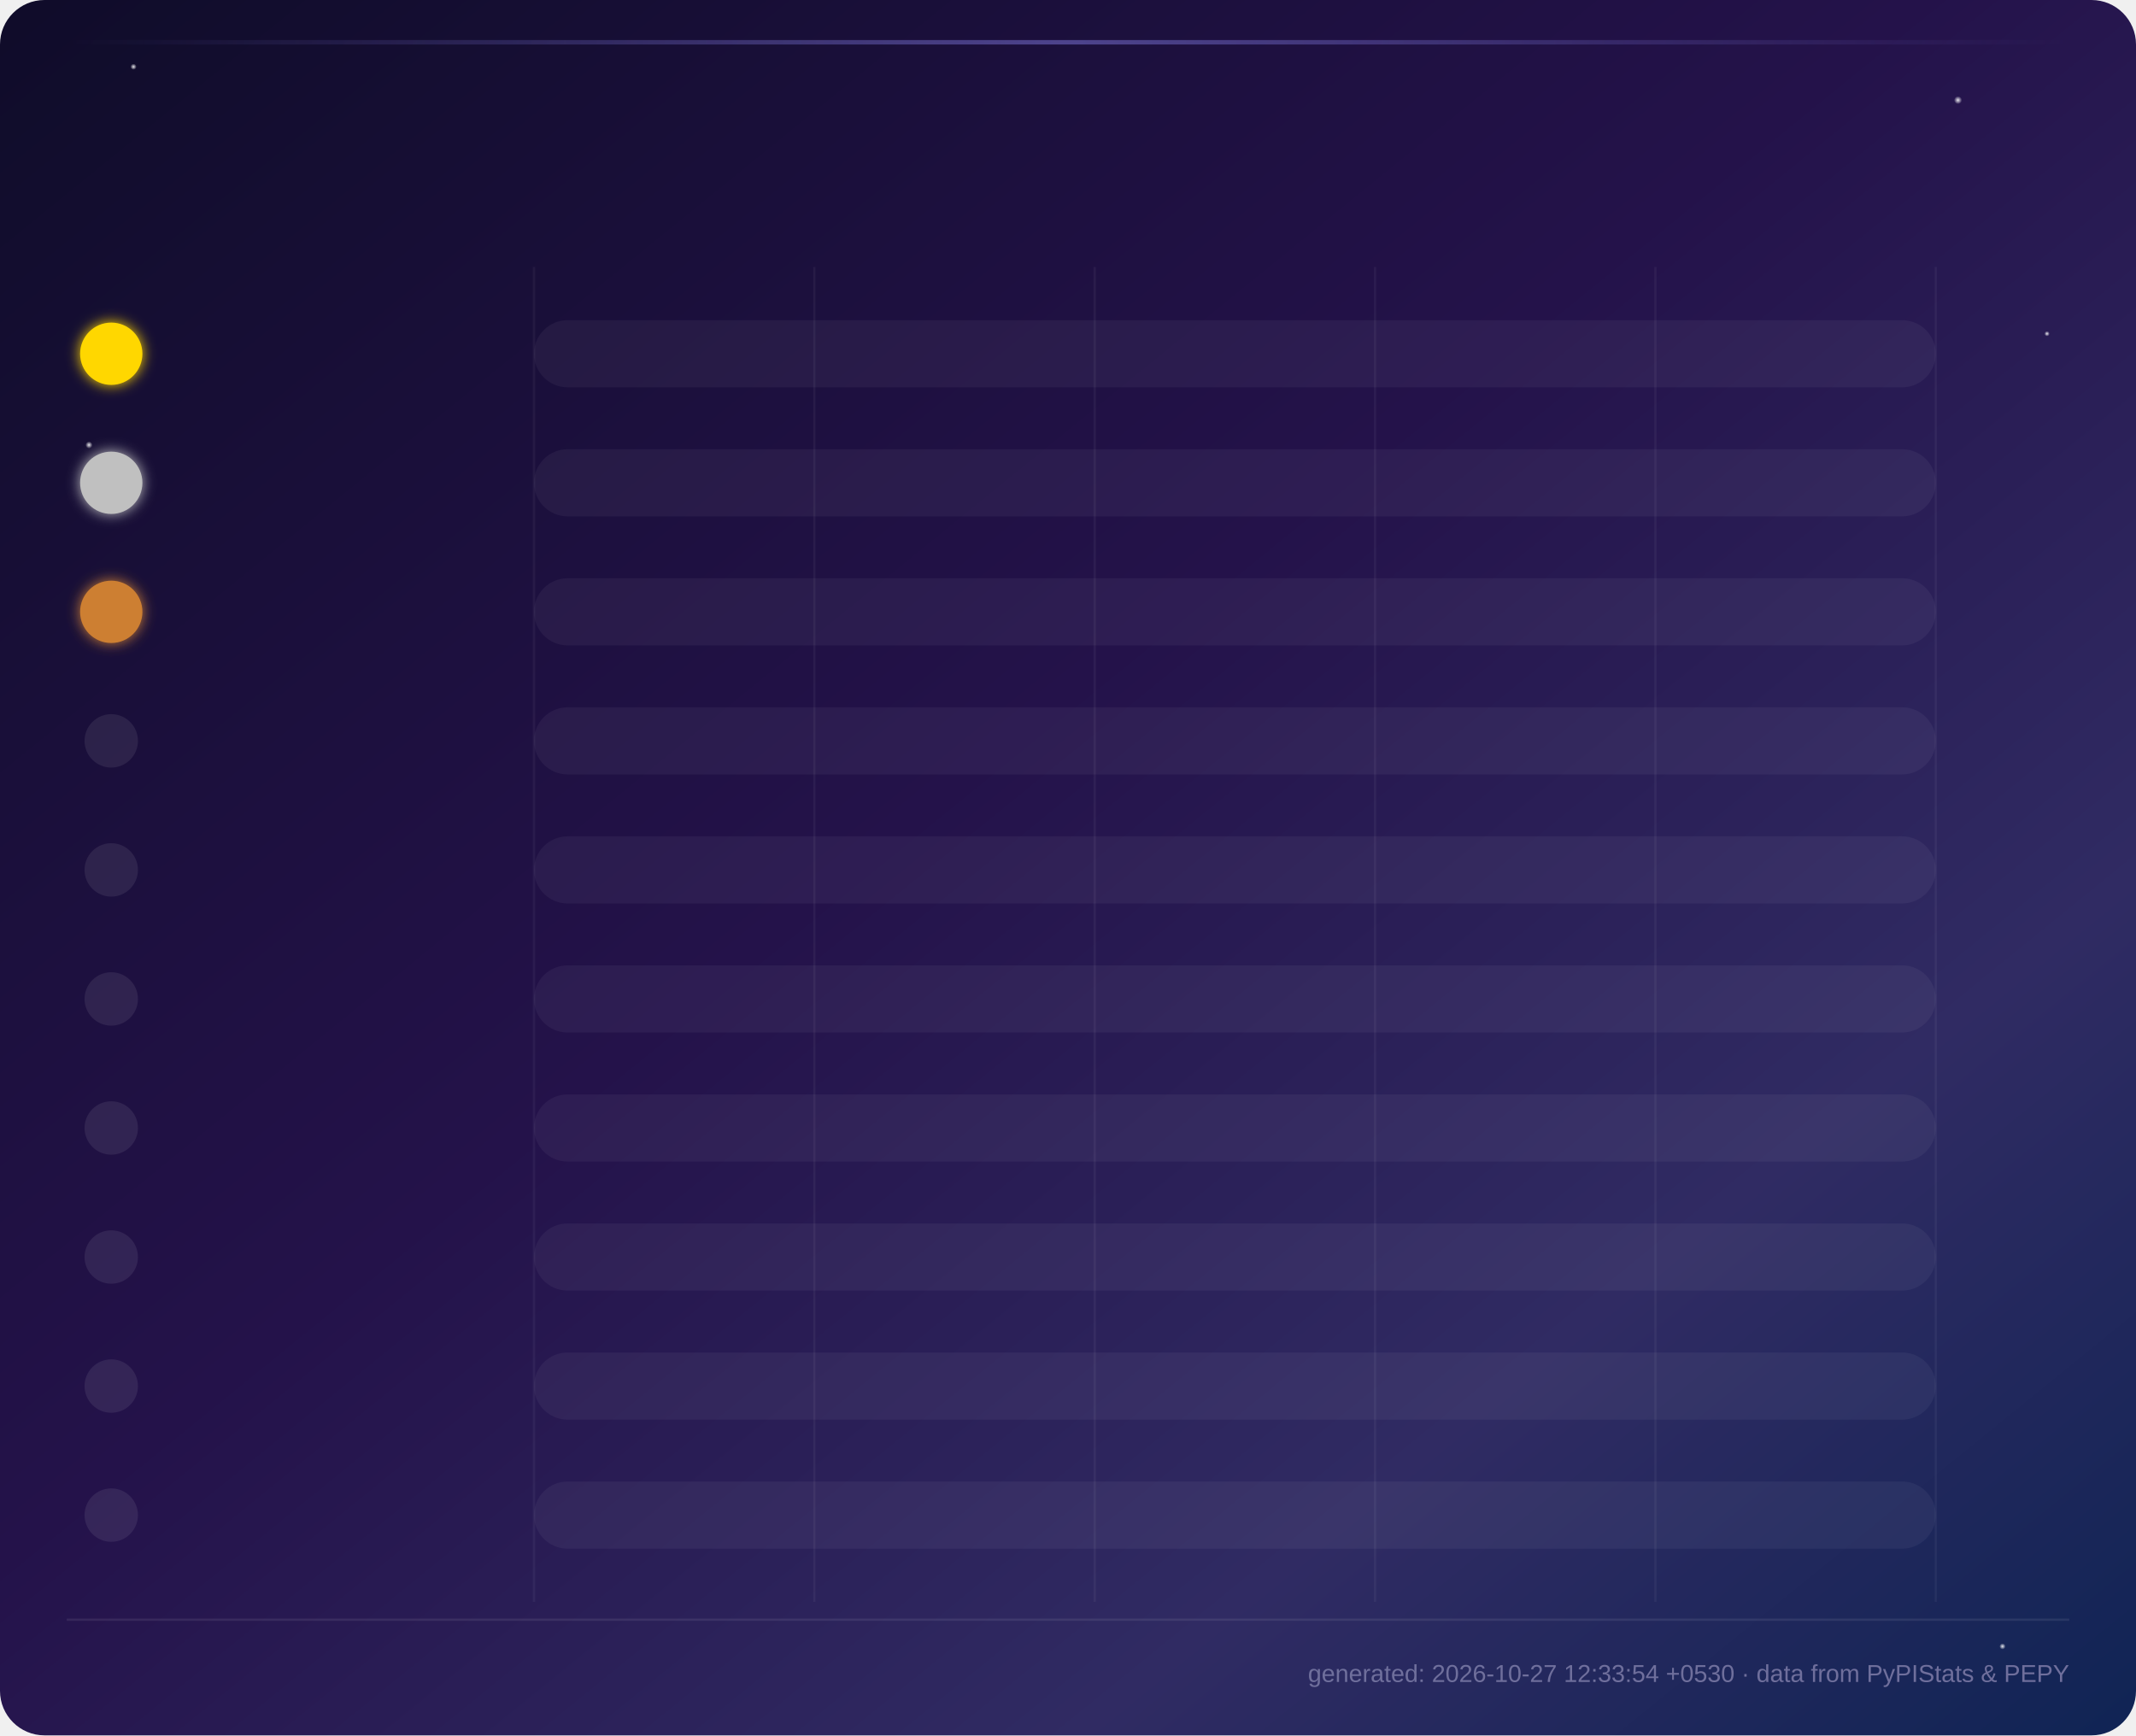
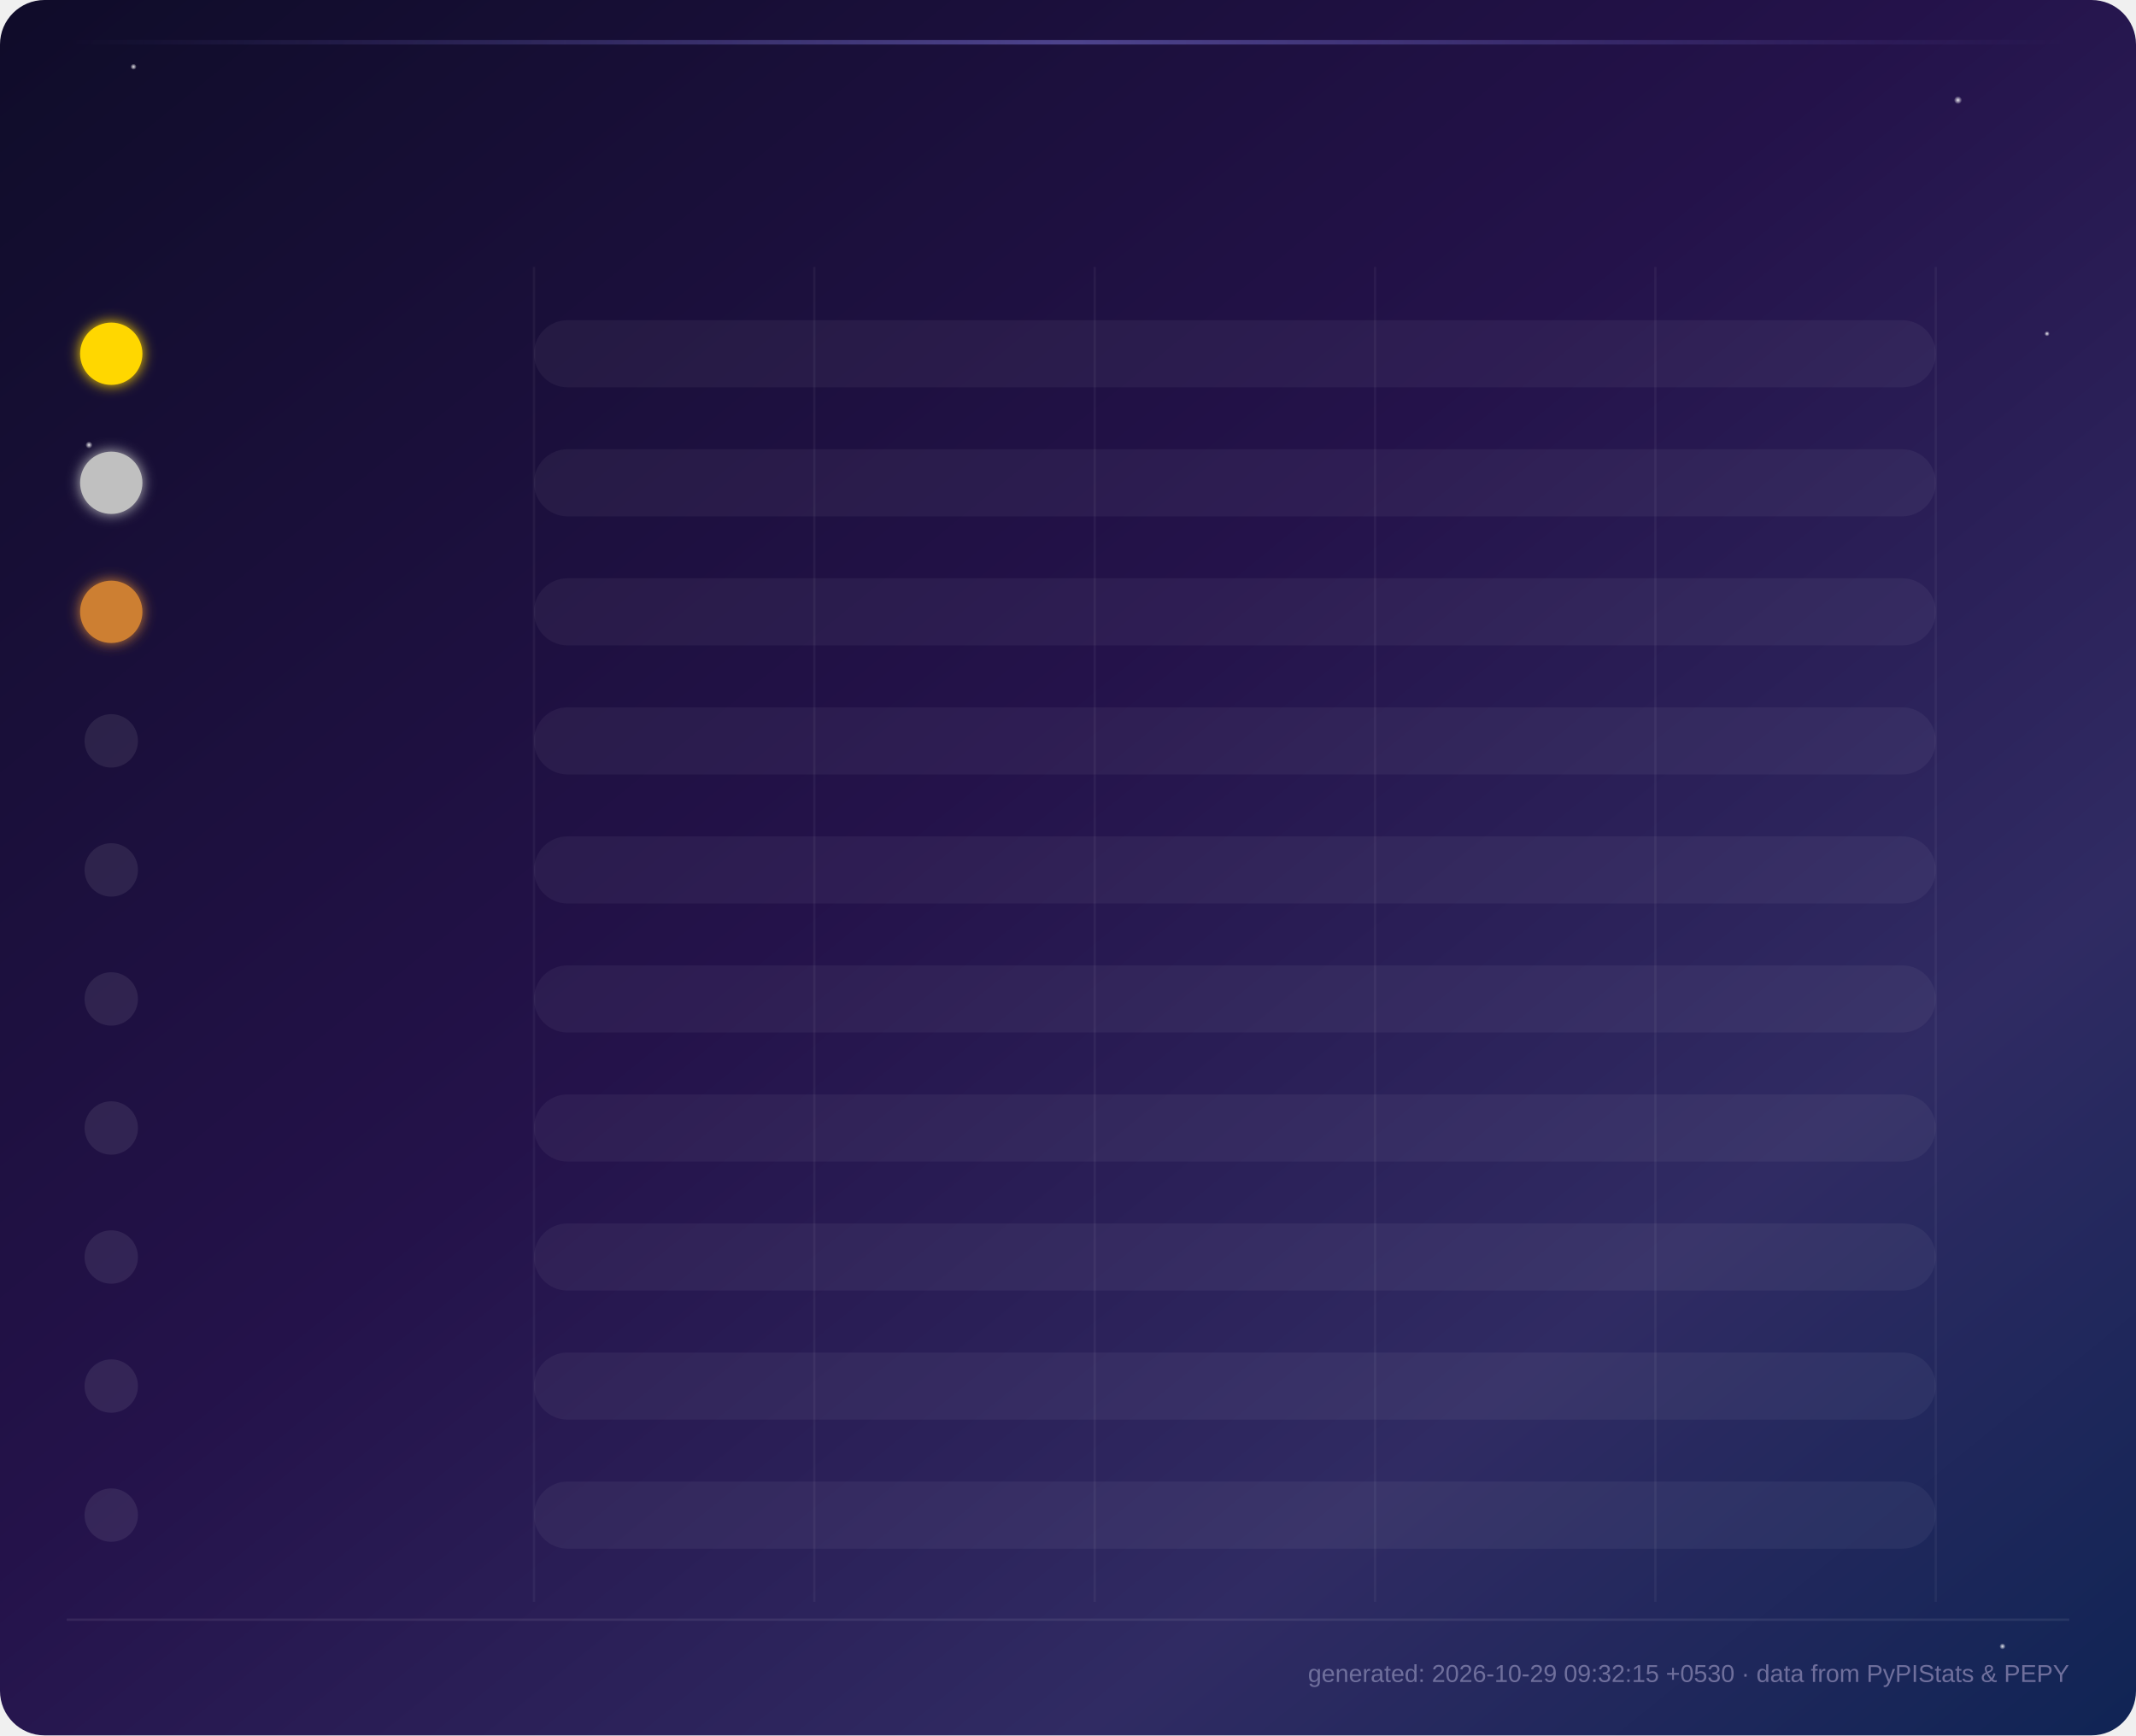
<svg xmlns="http://www.w3.org/2000/svg" viewBox="0 0 960 780" font-family="'Segoe UI', Arial, sans-serif">
  <defs>
    <linearGradient id="grad0" x1="0%" y1="0%" x2="100%" y2="0%">
      <stop offset="0%" stop-color="#534AB7" stop-opacity="0.65" />
      <stop offset="100%" stop-color="#7F77DD" />
    </linearGradient>
    <linearGradient id="shine0" x1="0%" y1="0%" x2="0%" y2="100%">
      <stop offset="0%" stop-color="#ffffff" stop-opacity="0.35" />
      <stop offset="100%" stop-color="#ffffff" stop-opacity="0" />
    </linearGradient>
    <linearGradient id="grad1" x1="0%" y1="0%" x2="100%" y2="0%">
      <stop offset="0%" stop-color="#0F6E56" stop-opacity="0.65" />
      <stop offset="100%" stop-color="#1D9E75" />
    </linearGradient>
    <linearGradient id="shine1" x1="0%" y1="0%" x2="0%" y2="100%">
      <stop offset="0%" stop-color="#ffffff" stop-opacity="0.35" />
      <stop offset="100%" stop-color="#ffffff" stop-opacity="0" />
    </linearGradient>
    <linearGradient id="grad2" x1="0%" y1="0%" x2="100%" y2="0%">
      <stop offset="0%" stop-color="#993C1D" stop-opacity="0.65" />
      <stop offset="100%" stop-color="#D85A30" />
    </linearGradient>
    <linearGradient id="shine2" x1="0%" y1="0%" x2="0%" y2="100%">
      <stop offset="0%" stop-color="#ffffff" stop-opacity="0.35" />
      <stop offset="100%" stop-color="#ffffff" stop-opacity="0" />
    </linearGradient>
    <linearGradient id="grad3" x1="0%" y1="0%" x2="100%" y2="0%">
      <stop offset="0%" stop-color="#185FA5" stop-opacity="0.65" />
      <stop offset="100%" stop-color="#378ADD" />
    </linearGradient>
    <linearGradient id="shine3" x1="0%" y1="0%" x2="0%" y2="100%">
      <stop offset="0%" stop-color="#ffffff" stop-opacity="0.35" />
      <stop offset="100%" stop-color="#ffffff" stop-opacity="0" />
    </linearGradient>
    <linearGradient id="grad4" x1="0%" y1="0%" x2="100%" y2="0%">
      <stop offset="0%" stop-color="#854F0B" stop-opacity="0.65" />
      <stop offset="100%" stop-color="#EF9F27" />
    </linearGradient>
    <linearGradient id="shine4" x1="0%" y1="0%" x2="0%" y2="100%">
      <stop offset="0%" stop-color="#ffffff" stop-opacity="0.35" />
      <stop offset="100%" stop-color="#ffffff" stop-opacity="0" />
    </linearGradient>
    <linearGradient id="grad5" x1="0%" y1="0%" x2="100%" y2="0%">
      <stop offset="0%" stop-color="#993556" stop-opacity="0.65" />
      <stop offset="100%" stop-color="#D4537E" />
    </linearGradient>
    <linearGradient id="shine5" x1="0%" y1="0%" x2="0%" y2="100%">
      <stop offset="0%" stop-color="#ffffff" stop-opacity="0.35" />
      <stop offset="100%" stop-color="#ffffff" stop-opacity="0" />
    </linearGradient>
    <linearGradient id="grad6" x1="0%" y1="0%" x2="100%" y2="0%">
      <stop offset="0%" stop-color="#3B6D11" stop-opacity="0.65" />
      <stop offset="100%" stop-color="#639922" />
    </linearGradient>
    <linearGradient id="shine6" x1="0%" y1="0%" x2="0%" y2="100%">
      <stop offset="0%" stop-color="#ffffff" stop-opacity="0.35" />
      <stop offset="100%" stop-color="#ffffff" stop-opacity="0" />
    </linearGradient>
    <linearGradient id="grad7" x1="0%" y1="0%" x2="100%" y2="0%">
      <stop offset="0%" stop-color="#A32D2D" stop-opacity="0.65" />
      <stop offset="100%" stop-color="#E24B4A" />
    </linearGradient>
    <linearGradient id="shine7" x1="0%" y1="0%" x2="0%" y2="100%">
      <stop offset="0%" stop-color="#ffffff" stop-opacity="0.35" />
      <stop offset="100%" stop-color="#ffffff" stop-opacity="0" />
    </linearGradient>
    <linearGradient id="grad8" x1="0%" y1="0%" x2="100%" y2="0%">
      <stop offset="0%" stop-color="#0F6E56" stop-opacity="0.65" />
      <stop offset="100%" stop-color="#5DCAA5" />
    </linearGradient>
    <linearGradient id="shine8" x1="0%" y1="0%" x2="0%" y2="100%">
      <stop offset="0%" stop-color="#ffffff" stop-opacity="0.35" />
      <stop offset="100%" stop-color="#ffffff" stop-opacity="0" />
    </linearGradient>
    <linearGradient id="grad9" x1="0%" y1="0%" x2="100%" y2="0%">
      <stop offset="0%" stop-color="#534AB7" stop-opacity="0.65" />
      <stop offset="100%" stop-color="#AFA9EC" />
    </linearGradient>
    <linearGradient id="shine9" x1="0%" y1="0%" x2="0%" y2="100%">
      <stop offset="0%" stop-color="#ffffff" stop-opacity="0.35" />
      <stop offset="100%" stop-color="#ffffff" stop-opacity="0" />
    </linearGradient>
    <linearGradient id="bg" x1="0%" y1="0%" x2="100%" y2="100%">
      <stop offset="0%" stop-color="#0f0c29" />
      <stop offset="45%" stop-color="#24124a" />
      <stop offset="75%" stop-color="#302b63" />
      <stop offset="100%" stop-color="#0f2454" />
    </linearGradient>
    <linearGradient id="headerGlow" x1="0%" y1="0%" x2="100%" y2="0%">
      <stop offset="0%" stop-color="#7F77DD" stop-opacity="0" />
      <stop offset="50%" stop-color="#7F77DD" stop-opacity="0.5" />
      <stop offset="100%" stop-color="#7F77DD" stop-opacity="0" />
    </linearGradient>
    <filter id="barGlow" x="-50%" y="-50%" width="200%" height="200%">
      <feGaussianBlur stdDeviation="4" result="blur" />
      <feMerge>
        <feMergeNode in="blur" />
        <feMergeNode in="SourceGraphic" />
      </feMerge>
    </filter>
    <filter id="softGlow" x="-80%" y="-80%" width="260%" height="260%">
      <feGaussianBlur stdDeviation="3" result="blur" />
      <feMerge>
        <feMergeNode in="blur" />
        <feMergeNode in="SourceGraphic" />
      </feMerge>
    </filter>
    <filter id="titleGlow" x="-50%" y="-50%" width="200%" height="200%">
      <feGaussianBlur stdDeviation="2.5" result="blur" />
      <feMerge>
        <feMergeNode in="blur" />
        <feMergeNode in="SourceGraphic" />
      </feMerge>
    </filter>
    <radialGradient id="starGlow" cx="50%" cy="50%" r="50%">
      <stop offset="0%" stop-color="#ffffff" stop-opacity="0.9" />
      <stop offset="100%" stop-color="#ffffff" stop-opacity="0" />
    </radialGradient>
  </defs>
  <rect width="960" height="780" fill="url(#bg)" rx="20" />
  <circle cx="60" cy="30" r="1.4" fill="url(#starGlow)">
    <animate attributeName="opacity" values="0.3;1;0.3" dur="3s" repeatCount="indefinite" />
  </circle>
  <circle cx="880" cy="45" r="1.8" fill="url(#starGlow)">
    <animate attributeName="opacity" values="0.5;1;0.5" dur="4s" repeatCount="indefinite" />
  </circle>
  <circle cx="920" cy="150" r="1.2" fill="url(#starGlow)">
    <animate attributeName="opacity" values="0.2;0.9;0.2" dur="2.5s" repeatCount="indefinite" />
  </circle>
  <circle cx="40" cy="200" r="1.6" fill="url(#starGlow)">
    <animate attributeName="opacity" values="0.4;1;0.4" dur="3.5s" repeatCount="indefinite" />
  </circle>
  <circle cx="900" cy="740" r="1.4" fill="url(#starGlow)">
    <animate attributeName="opacity" values="0.3;0.8;0.3" dur="2.8s" repeatCount="indefinite" />
  </circle>
  <line x1="240.0" y1="120" x2="240.0" y2="720" stroke="#ffffff" stroke-opacity="0.05" stroke-width="1" />
  <line x1="366.0" y1="120" x2="366.0" y2="720" stroke="#ffffff" stroke-opacity="0.05" stroke-width="1" />
  <line x1="492.0" y1="120" x2="492.0" y2="720" stroke="#ffffff" stroke-opacity="0.05" stroke-width="1" />
  <line x1="618.0" y1="120" x2="618.0" y2="720" stroke="#ffffff" stroke-opacity="0.05" stroke-width="1" />
  <line x1="744.0" y1="120" x2="744.0" y2="720" stroke="#ffffff" stroke-opacity="0.05" stroke-width="1" />
  <line x1="870.0" y1="120" x2="870.0" y2="720" stroke="#ffffff" stroke-opacity="0.05" stroke-width="1" />
  <rect x="30" y="18" width="900" height="2" fill="url(#headerGlow)">
    <animate attributeName="opacity" values="0.3;1;0.3" dur="4s" repeatCount="indefinite" />
  </rect>
  <text x="480.0" y="52" text-anchor="middle" fill="#ffffff" font-size="28" font-weight="700" filter="url(#titleGlow)" opacity="0">
        Top 10 Monthly Downloads — oshada
        <animate attributeName="opacity" from="0" to="1" dur="1s" fill="freeze" />
  </text>
  <g opacity="0">
    <rect x="280.0" y="92" width="190" height="30" rx="15" fill="#ffffff" fill-opacity="0.08" />
    <text x="375.0" y="112" text-anchor="middle" font-size="12" fill="#eaeaf5">
            Total: <tspan font-weight="700">457</tspan>
    </text>
    <rect x="490.0" y="92" width="190" height="30" rx="15" fill="#ffffff" fill-opacity="0.08" />
    <text x="585.0" y="112" text-anchor="middle" font-size="12" fill="#eaeaf5">
            7d total: <tspan font-weight="700">132</tspan>
    </text>
    <animate attributeName="opacity" from="0" to="1" dur="0.5s" begin="0.6s" fill="freeze" />
  </g>
  <style>
        .pkg-label { fill: #eaeaf5; font-size: 14px; font-weight: 600; }
        .all-time-label { fill: #8a8ab8; font-size: 11px; font-weight: 400; }
        .value-label { fill: #ffffff; font-size: 15px; font-weight: 700; }
        .week-label { fill: #9d9dc4; font-size: 12px; font-weight: 400; }
    </style>
  <g class="bar-group">
    <circle cx="50" cy="159.0" r="14" fill="#FFD700" filter="url(#softGlow)">
      <animate attributeName="r" from="0" to="14" dur="0.3s" begin="0.0s" fill="freeze" calcMode="spline" keySplines="0.22 1 0.36 1" />
    </circle>
    <text x="50" y="164.0" text-anchor="middle" font-size="12" font-weight="700" fill="#1a1a1a" opacity="0">
                1
                <animate attributeName="opacity" from="0" to="1" dur="0.3s" begin="0.2s" fill="freeze" />
    </text>
    <text x="75" y="157.0" class="pkg-label" opacity="0">
                srilanka-lottery
                <animate attributeName="opacity" from="0" to="1" dur="0.3s" begin="0.1s" fill="freeze" />
    </text>
    <text x="75" y="177.0" class="all-time-label" opacity="0">
-                 All-time: 4,844
+                 All-time: 4,850
                <animate attributeName="opacity" from="0" to="1" dur="0.3s" begin="0.2s" fill="freeze" />
    </text>
    <rect x="240" y="143.92" width="630" height="30.16" rx="15.08" fill="#ffffff" fill-opacity="0.05" />
    <rect x="240" y="143.92" width="0" height="30.16" rx="15.08" fill="url(#grad0)" filter="url(#barGlow)" class="bar">
      <animate attributeName="width" from="0" to="630.0" dur="1.1s" fill="freeze" begin="0.0s" calcMode="spline" keySplines="0.22 1 0.36 1" />
    </rect>
    <rect x="240" y="143.92" width="0" height="13.7" rx="7.5" fill="url(#shine0)">
      <animate attributeName="width" from="0" to="630.0" dur="1.1s" fill="freeze" begin="0.0s" calcMode="spline" keySplines="0.22 1 0.36 1" />
    </rect>
    <text x="884.0" y="159.0" class="value-label" opacity="0">
                89
                <animate attributeName="opacity" from="0" to="1" dur="0.5s" begin="0.8s" fill="freeze" />
    </text>
    <text x="884.0" y="177.0" class="week-label" opacity="0">
                17/wk
                <animate attributeName="opacity" from="0" to="1" dur="0.5s" begin="0.9s" fill="freeze" />
    </text>
  </g>
  <g class="bar-group">
    <circle cx="50" cy="217.0" r="14" fill="#C0C0C0" filter="url(#softGlow)">
      <animate attributeName="r" from="0" to="14" dur="0.3s" begin="0.09s" fill="freeze" calcMode="spline" keySplines="0.22 1 0.36 1" />
    </circle>
    <text x="50" y="222.0" text-anchor="middle" font-size="12" font-weight="700" fill="#1a1a1a" opacity="0">
                2
                <animate attributeName="opacity" from="0" to="1" dur="0.3s" begin="0.29s" fill="freeze" />
    </text>
    <text x="75" y="215.0" class="pkg-label" opacity="0">
                binaural
                <animate attributeName="opacity" from="0" to="1" dur="0.3s" begin="0.19s" fill="freeze" />
    </text>
    <text x="75" y="235.0" class="all-time-label" opacity="0">
-                 All-time: 5,620
+                 All-time: 5,624
                <animate attributeName="opacity" from="0" to="1" dur="0.3s" begin="0.29s" fill="freeze" />
    </text>
    <rect x="240" y="201.92" width="630" height="30.16" rx="15.08" fill="#ffffff" fill-opacity="0.05" />
    <rect x="240" y="201.92" width="0" height="30.16" rx="15.08" fill="url(#grad1)" filter="url(#barGlow)" class="bar">
      <animate attributeName="width" from="0" to="474.3" dur="1.1s" fill="freeze" begin="0.09s" calcMode="spline" keySplines="0.22 1 0.36 1" />
    </rect>
    <rect x="240" y="201.92" width="0" height="13.7" rx="7.5" fill="url(#shine1)">
      <animate attributeName="width" from="0" to="474.3" dur="1.1s" fill="freeze" begin="0.09s" calcMode="spline" keySplines="0.22 1 0.36 1" />
    </rect>
    <text x="728.27" y="217.0" class="value-label" opacity="0">
                67
                <animate attributeName="opacity" from="0" to="1" dur="0.5s" begin="0.89s" fill="freeze" />
    </text>
    <text x="728.27" y="235.0" class="week-label" opacity="0">
                11/wk
                <animate attributeName="opacity" from="0" to="1" dur="0.5s" begin="0.99s" fill="freeze" />
    </text>
  </g>
  <g class="bar-group">
    <circle cx="50" cy="275.0" r="14" fill="#CD7F32" filter="url(#softGlow)">
      <animate attributeName="r" from="0" to="14" dur="0.3s" begin="0.18s" fill="freeze" calcMode="spline" keySplines="0.22 1 0.36 1" />
    </circle>
    <text x="50" y="280.0" text-anchor="middle" font-size="12" font-weight="700" fill="#1a1a1a" opacity="0">
                3
                <animate attributeName="opacity" from="0" to="1" dur="0.3s" begin="0.38s" fill="freeze" />
    </text>
    <text x="75" y="273.0" class="pkg-label" opacity="0">
                esp32-deauth
                <animate attributeName="opacity" from="0" to="1" dur="0.3s" begin="0.28s" fill="freeze" />
    </text>
    <text x="75" y="293.0" class="all-time-label" opacity="0">
-                 All-time: 5,760
+                 All-time: 5,767
                <animate attributeName="opacity" from="0" to="1" dur="0.3s" begin="0.38s" fill="freeze" />
    </text>
    <rect x="240" y="259.92" width="630" height="30.16" rx="15.08" fill="#ffffff" fill-opacity="0.05" />
    <rect x="240" y="259.92" width="0" height="30.16" rx="15.08" fill="url(#grad2)" filter="url(#barGlow)" class="bar">
      <animate attributeName="width" from="0" to="361.0" dur="1.1s" fill="freeze" begin="0.18s" calcMode="spline" keySplines="0.22 1 0.36 1" />
    </rect>
    <rect x="240" y="259.92" width="0" height="13.7" rx="7.5" fill="url(#shine2)">
      <animate attributeName="width" from="0" to="361.0" dur="1.1s" fill="freeze" begin="0.18s" calcMode="spline" keySplines="0.22 1 0.36 1" />
    </rect>
    <text x="615.011" y="275.0" class="value-label" opacity="0">
                51
                <animate attributeName="opacity" from="0" to="1" dur="0.5s" begin="0.98s" fill="freeze" />
    </text>
    <text x="615.011" y="293.0" class="week-label" opacity="0">
                8/wk
                <animate attributeName="opacity" from="0" to="1" dur="0.5s" begin="1.08s" fill="freeze" />
    </text>
  </g>
  <g class="bar-group">
    <circle cx="50" cy="333.0" r="12" fill="#ffffff" fill-opacity="0.08">
      <animate attributeName="r" from="0" to="12" dur="0.3s" begin="0.27s" fill="freeze" calcMode="spline" keySplines="0.22 1 0.36 1" />
    </circle>
    <text x="50" y="337.0" text-anchor="middle" font-size="11" fill="#9d9dc4" opacity="0">
                4
                <animate attributeName="opacity" from="0" to="1" dur="0.3s" begin="0.47s" fill="freeze" />
    </text>
    <text x="75" y="331.0" class="pkg-label" opacity="0">
                microweb
                <animate attributeName="opacity" from="0" to="1" dur="0.3s" begin="0.37s" fill="freeze" />
    </text>
    <text x="75" y="351.0" class="all-time-label" opacity="0">
-                 All-time: 9,911
+                 All-time: 9,912
                <animate attributeName="opacity" from="0" to="1" dur="0.3s" begin="0.47s" fill="freeze" />
    </text>
    <rect x="240" y="317.92" width="630" height="30.16" rx="15.08" fill="#ffffff" fill-opacity="0.05" />
    <rect x="240" y="317.92" width="0" height="30.16" rx="15.08" fill="url(#grad3)" filter="url(#barGlow)" class="bar">
      <animate attributeName="width" from="0" to="339.8" dur="1.1s" fill="freeze" begin="0.27s" calcMode="spline" keySplines="0.22 1 0.36 1" />
    </rect>
    <rect x="240" y="317.92" width="0" height="13.7" rx="7.5" fill="url(#shine3)">
      <animate attributeName="width" from="0" to="339.8" dur="1.1s" fill="freeze" begin="0.27s" calcMode="spline" keySplines="0.22 1 0.36 1" />
    </rect>
    <text x="593.775" y="333.0" class="value-label" opacity="0">
                48
                <animate attributeName="opacity" from="0" to="1" dur="0.5s" begin="1.07s" fill="freeze" />
    </text>
    <text x="593.775" y="351.0" class="week-label" opacity="0">
                6/wk
                <animate attributeName="opacity" from="0" to="1" dur="0.5s" begin="1.17s" fill="freeze" />
    </text>
  </g>
  <g class="bar-group">
    <circle cx="50" cy="391.0" r="12" fill="#ffffff" fill-opacity="0.08">
      <animate attributeName="r" from="0" to="12" dur="0.3s" begin="0.36s" fill="freeze" calcMode="spline" keySplines="0.22 1 0.36 1" />
    </circle>
    <text x="50" y="395.0" text-anchor="middle" font-size="11" fill="#9d9dc4" opacity="0">
                5
                <animate attributeName="opacity" from="0" to="1" dur="0.3s" begin="0.56s" fill="freeze" />
    </text>
    <text x="75" y="389.0" class="pkg-label" opacity="0">
                binencrypt
                <animate attributeName="opacity" from="0" to="1" dur="0.3s" begin="0.46s" fill="freeze" />
    </text>
    <text x="75" y="409.0" class="all-time-label" opacity="0">
-                 All-time: 20,146
+                 All-time: 20,151
                <animate attributeName="opacity" from="0" to="1" dur="0.3s" begin="0.56s" fill="freeze" />
    </text>
    <rect x="240" y="375.92" width="630" height="30.16" rx="15.08" fill="#ffffff" fill-opacity="0.05" />
    <rect x="240" y="375.92" width="0" height="30.16" rx="15.08" fill="url(#grad4)" filter="url(#barGlow)" class="bar">
      <animate attributeName="width" from="0" to="325.6" dur="1.1s" fill="freeze" begin="0.36s" calcMode="spline" keySplines="0.22 1 0.36 1" />
    </rect>
    <rect x="240" y="375.92" width="0" height="13.7" rx="7.5" fill="url(#shine4)">
      <animate attributeName="width" from="0" to="325.6" dur="1.1s" fill="freeze" begin="0.36s" calcMode="spline" keySplines="0.22 1 0.36 1" />
    </rect>
    <text x="579.618" y="391.0" class="value-label" opacity="0">
                46
                <animate attributeName="opacity" from="0" to="1" dur="0.5s" begin="1.16s" fill="freeze" />
    </text>
    <text x="579.618" y="409.0" class="week-label" opacity="0">
                8/wk
                <animate attributeName="opacity" from="0" to="1" dur="0.5s" begin="1.26s" fill="freeze" />
    </text>
  </g>
  <g class="bar-group">
    <circle cx="50" cy="449.0" r="12" fill="#ffffff" fill-opacity="0.08">
      <animate attributeName="r" from="0" to="12" dur="0.3s" begin="0.45s" fill="freeze" calcMode="spline" keySplines="0.22 1 0.36 1" />
    </circle>
    <text x="50" y="453.0" text-anchor="middle" font-size="11" fill="#9d9dc4" opacity="0">
                6
                <animate attributeName="opacity" from="0" to="1" dur="0.3s" begin="0.65s" fill="freeze" />
    </text>
    <text x="75" y="447.0" class="pkg-label" opacity="0">
                cryptodo
                <animate attributeName="opacity" from="0" to="1" dur="0.3s" begin="0.55s" fill="freeze" />
    </text>
    <text x="75" y="467.0" class="all-time-label" opacity="0">
-                 All-time: 20,972
+                 All-time: 20,976
                <animate attributeName="opacity" from="0" to="1" dur="0.3s" begin="0.65s" fill="freeze" />
    </text>
    <rect x="240" y="433.92" width="630" height="30.16" rx="15.08" fill="#ffffff" fill-opacity="0.05" />
    <rect x="240" y="433.92" width="0" height="30.16" rx="15.08" fill="url(#grad5)" filter="url(#barGlow)" class="bar">
      <animate attributeName="width" from="0" to="318.5" dur="1.1s" fill="freeze" begin="0.45s" calcMode="spline" keySplines="0.22 1 0.36 1" />
    </rect>
    <rect x="240" y="433.92" width="0" height="13.7" rx="7.5" fill="url(#shine5)">
      <animate attributeName="width" from="0" to="318.5" dur="1.1s" fill="freeze" begin="0.45s" calcMode="spline" keySplines="0.22 1 0.36 1" />
    </rect>
    <text x="572.539" y="449.0" class="value-label" opacity="0">
                45
                <animate attributeName="opacity" from="0" to="1" dur="0.5s" begin="1.25s" fill="freeze" />
    </text>
    <text x="572.539" y="467.0" class="week-label" opacity="0">
                18/wk
                <animate attributeName="opacity" from="0" to="1" dur="0.5s" begin="1.35s" fill="freeze" />
    </text>
  </g>
  <g class="bar-group">
    <circle cx="50" cy="507.0" r="12" fill="#ffffff" fill-opacity="0.08">
      <animate attributeName="r" from="0" to="12" dur="0.3s" begin="0.54s" fill="freeze" calcMode="spline" keySplines="0.22 1 0.36 1" />
    </circle>
    <text x="50" y="511.0" text-anchor="middle" font-size="11" fill="#9d9dc4" opacity="0">
                7
                <animate attributeName="opacity" from="0" to="1" dur="0.3s" begin="0.74s" fill="freeze" />
    </text>
    <text x="75" y="505.0" class="pkg-label" opacity="0">
                flask-waf
                <animate attributeName="opacity" from="0" to="1" dur="0.3s" begin="0.64s" fill="freeze" />
    </text>
    <text x="75" y="525.0" class="all-time-label" opacity="0">
                All-time: 13,650
                <animate attributeName="opacity" from="0" to="1" dur="0.3s" begin="0.74s" fill="freeze" />
    </text>
    <rect x="240" y="491.92" width="630" height="30.16" rx="15.08" fill="#ffffff" fill-opacity="0.05" />
    <rect x="240" y="491.92" width="0" height="30.16" rx="15.08" fill="url(#grad6)" filter="url(#barGlow)" class="bar">
      <animate attributeName="width" from="0" to="233.6" dur="1.1s" fill="freeze" begin="0.54s" calcMode="spline" keySplines="0.22 1 0.36 1" />
    </rect>
    <rect x="240" y="491.92" width="0" height="13.7" rx="7.5" fill="url(#shine6)">
      <animate attributeName="width" from="0" to="233.6" dur="1.1s" fill="freeze" begin="0.54s" calcMode="spline" keySplines="0.22 1 0.36 1" />
    </rect>
    <text x="487.596" y="507.0" class="value-label" opacity="0">
                33
                <animate attributeName="opacity" from="0" to="1" dur="0.5s" begin="1.34s" fill="freeze" />
    </text>
    <text x="487.596" y="525.0" class="week-label" opacity="0">
                13/wk
                <animate attributeName="opacity" from="0" to="1" dur="0.5s" begin="1.44s" fill="freeze" />
    </text>
  </g>
  <g class="bar-group">
    <circle cx="50" cy="565.0" r="12" fill="#ffffff" fill-opacity="0.08">
      <animate attributeName="r" from="0" to="12" dur="0.3s" begin="0.63s" fill="freeze" calcMode="spline" keySplines="0.22 1 0.36 1" />
    </circle>
    <text x="50" y="569.0" text-anchor="middle" font-size="11" fill="#9d9dc4" opacity="0">
                8
                <animate attributeName="opacity" from="0" to="1" dur="0.3s" begin="0.83s" fill="freeze" />
    </text>
    <text x="75" y="563.0" class="pkg-label" opacity="0">
                spiral-cipher
                <animate attributeName="opacity" from="0" to="1" dur="0.3s" begin="0.73s" fill="freeze" />
    </text>
    <text x="75" y="583.0" class="all-time-label" opacity="0">
-                 All-time: 6,114
+                 All-time: 6,117
                <animate attributeName="opacity" from="0" to="1" dur="0.3s" begin="0.83s" fill="freeze" />
    </text>
    <rect x="240" y="549.92" width="630" height="30.16" rx="15.08" fill="#ffffff" fill-opacity="0.05" />
    <rect x="240" y="549.92" width="0" height="30.16" rx="15.08" fill="url(#grad7)" filter="url(#barGlow)" class="bar">
      <animate attributeName="width" from="0" to="205.3" dur="1.1s" fill="freeze" begin="0.63s" calcMode="spline" keySplines="0.22 1 0.36 1" />
    </rect>
    <rect x="240" y="549.92" width="0" height="13.7" rx="7.5" fill="url(#shine7)">
      <animate attributeName="width" from="0" to="205.3" dur="1.1s" fill="freeze" begin="0.63s" calcMode="spline" keySplines="0.22 1 0.36 1" />
    </rect>
    <text x="459.281" y="565.0" class="value-label" opacity="0">
                29
                <animate attributeName="opacity" from="0" to="1" dur="0.5s" begin="1.43s" fill="freeze" />
    </text>
    <text x="459.281" y="583.0" class="week-label" opacity="0">
                16/wk
                <animate attributeName="opacity" from="0" to="1" dur="0.5s" begin="1.53s" fill="freeze" />
    </text>
  </g>
  <g class="bar-group">
    <circle cx="50" cy="623.0" r="12" fill="#ffffff" fill-opacity="0.08">
      <animate attributeName="r" from="0" to="12" dur="0.3s" begin="0.72s" fill="freeze" calcMode="spline" keySplines="0.22 1 0.36 1" />
    </circle>
    <text x="50" y="627.0" text-anchor="middle" font-size="11" fill="#9d9dc4" opacity="0">
                9
                <animate attributeName="opacity" from="0" to="1" dur="0.3s" begin="0.92s" fill="freeze" />
    </text>
    <text x="75" y="621.0" class="pkg-label" opacity="0">
                slandroid
                <animate attributeName="opacity" from="0" to="1" dur="0.3s" begin="0.82s" fill="freeze" />
    </text>
    <text x="75" y="641.0" class="all-time-label" opacity="0">
                All-time: 6,946
                <animate attributeName="opacity" from="0" to="1" dur="0.3s" begin="0.92s" fill="freeze" />
    </text>
    <rect x="240" y="607.92" width="630" height="30.16" rx="15.08" fill="#ffffff" fill-opacity="0.05" />
    <rect x="240" y="607.92" width="0" height="30.16" rx="15.08" fill="url(#grad8)" filter="url(#barGlow)" class="bar">
      <animate attributeName="width" from="0" to="184.0" dur="1.1s" fill="freeze" begin="0.72s" calcMode="spline" keySplines="0.22 1 0.36 1" />
    </rect>
    <rect x="240" y="607.92" width="0" height="13.7" rx="7.5" fill="url(#shine8)">
      <animate attributeName="width" from="0" to="184.0" dur="1.1s" fill="freeze" begin="0.72s" calcMode="spline" keySplines="0.22 1 0.36 1" />
    </rect>
    <text x="438.045" y="623.0" class="value-label" opacity="0">
                26
                <animate attributeName="opacity" from="0" to="1" dur="0.5s" begin="1.52s" fill="freeze" />
    </text>
    <text x="438.045" y="641.0" class="week-label" opacity="0">
                5/wk
                <animate attributeName="opacity" from="0" to="1" dur="0.5s" begin="1.62s" fill="freeze" />
    </text>
  </g>
  <g class="bar-group">
    <circle cx="50" cy="681.0" r="12" fill="#ffffff" fill-opacity="0.08">
      <animate attributeName="r" from="0" to="12" dur="0.3s" begin="0.81s" fill="freeze" calcMode="spline" keySplines="0.22 1 0.36 1" />
    </circle>
    <text x="50" y="685.0" text-anchor="middle" font-size="11" fill="#9d9dc4" opacity="0">
                10
                <animate attributeName="opacity" from="0" to="1" dur="0.3s" begin="1.01s" fill="freeze" />
    </text>
    <text x="75" y="679.0" class="pkg-label" opacity="0">
                decodify
                <animate attributeName="opacity" from="0" to="1" dur="0.3s" begin="0.91s" fill="freeze" />
    </text>
    <text x="75" y="699.0" class="all-time-label" opacity="0">
-                 All-time: 3,846
+                 All-time: 3,851
                <animate attributeName="opacity" from="0" to="1" dur="0.3s" begin="1.01s" fill="freeze" />
    </text>
    <rect x="240" y="665.92" width="630" height="30.16" rx="15.08" fill="#ffffff" fill-opacity="0.05" />
    <rect x="240" y="665.92" width="0" height="30.16" rx="15.08" fill="url(#grad9)" filter="url(#barGlow)" class="bar">
      <animate attributeName="width" from="0" to="162.8" dur="1.1s" fill="freeze" begin="0.81s" calcMode="spline" keySplines="0.22 1 0.36 1" />
    </rect>
    <rect x="240" y="665.92" width="0" height="13.7" rx="7.5" fill="url(#shine9)">
      <animate attributeName="width" from="0" to="162.8" dur="1.1s" fill="freeze" begin="0.81s" calcMode="spline" keySplines="0.22 1 0.36 1" />
    </rect>
    <text x="416.809" y="681.0" class="value-label" opacity="0">
                23
                <animate attributeName="opacity" from="0" to="1" dur="0.5s" begin="1.61s" fill="freeze" />
    </text>
    <text x="416.809" y="699.0" class="week-label" opacity="0">
                30/wk
                <animate attributeName="opacity" from="0" to="1" dur="0.5s" begin="1.71s" fill="freeze" />
    </text>
  </g>
  <line x1="30" y1="728" x2="930" y2="728" stroke="#ffffff" stroke-opacity="0.08" />
  <text x="930" y="756" text-anchor="end" fill="#6f6f9c" font-size="11">
-         generated: 2026-10-27 12:33:54 +0530 · data from PyPIStats &amp; PEPY
+         generated: 2026-10-29 09:32:15 +0530 · data from PyPIStats &amp; PEPY
    </text>
</svg>
